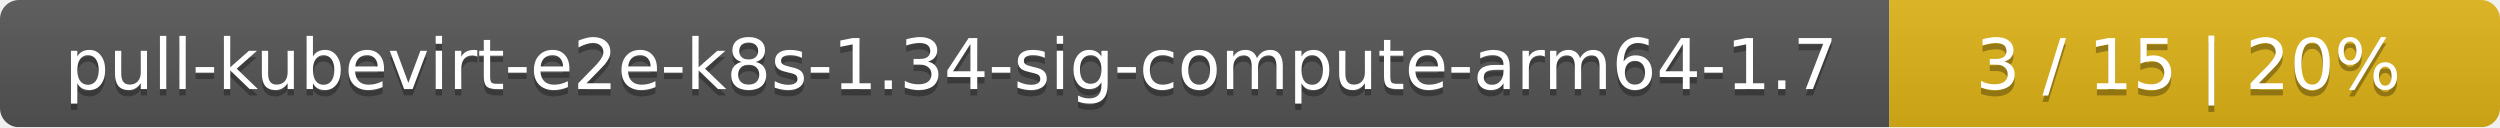
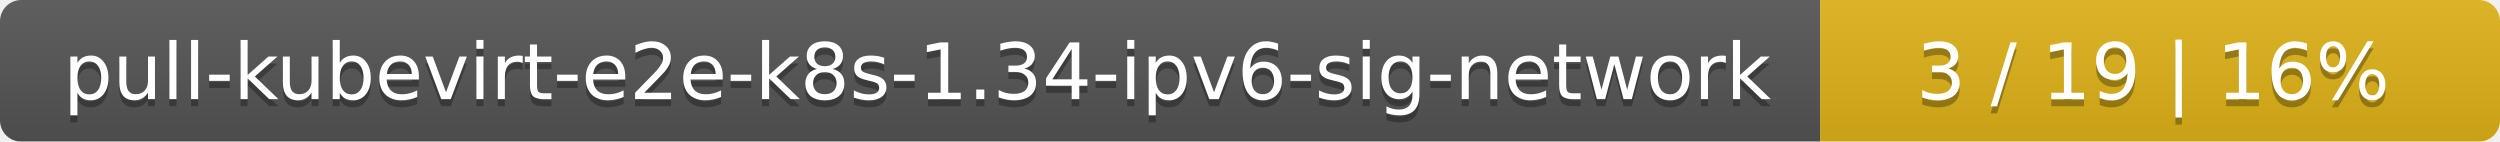
- <svg xmlns="http://www.w3.org/2000/svg" width="393" height="20">
+ <svg xmlns="http://www.w3.org/2000/svg" width="353" height="20">
  <linearGradient id="smooth" x2="0" y2="100%">
    <stop offset="0" stop-color="#bbb" stop-opacity=".1" />
    <stop offset="1" stop-opacity=".1" />
  </linearGradient>
  <mask id="round">
-     <rect width="393" height="20" rx="3" fill="#fff" />
+     <rect width="353" height="20" rx="3" fill="#fff" />
  </mask>
  <g mask="url(#round)">
-     <rect width="297" height="20" fill="#555" />
-     <rect x="297" width="96" height="20" fill="#dfb317" />
-     <rect width="393" height="20" fill="url(#smooth)" />
+     <rect width="257" height="20" fill="#555" />
+     <rect x="257" width="96" height="20" fill="#dfb317" />
+     <rect width="353" height="20" fill="url(#smooth)" />
  </g>
  <g fill="#fff" text-anchor="middle" font-family="DejaVu Sans,Verdana,Geneva,sans-serif" font-size="11">
-     <text x="149.5" y="15" fill="#010101" fill-opacity=".3">pull-kubevirt-e2e-k8s-1.34-sig-compute-arm64-1.7</text>
-     <text x="149.5" y="14">pull-kubevirt-e2e-k8s-1.34-sig-compute-arm64-1.7</text>
-     <text x="344" y="15" fill="#010101" fill-opacity=".3">3 / 15    |    20%</text>
-     <text x="344" y="14">3 / 15    |    20%</text>
+     <text x="129.5" y="15" fill="#010101" fill-opacity=".3">pull-kubevirt-e2e-k8s-1.34-ipv6-sig-network</text>
+     <text x="129.5" y="14">pull-kubevirt-e2e-k8s-1.34-ipv6-sig-network</text>
+     <text x="304" y="15" fill="#010101" fill-opacity=".3">3 / 19    |    16%</text>
+     <text x="304" y="14">3 / 19    |    16%</text>
  </g>
</svg>
